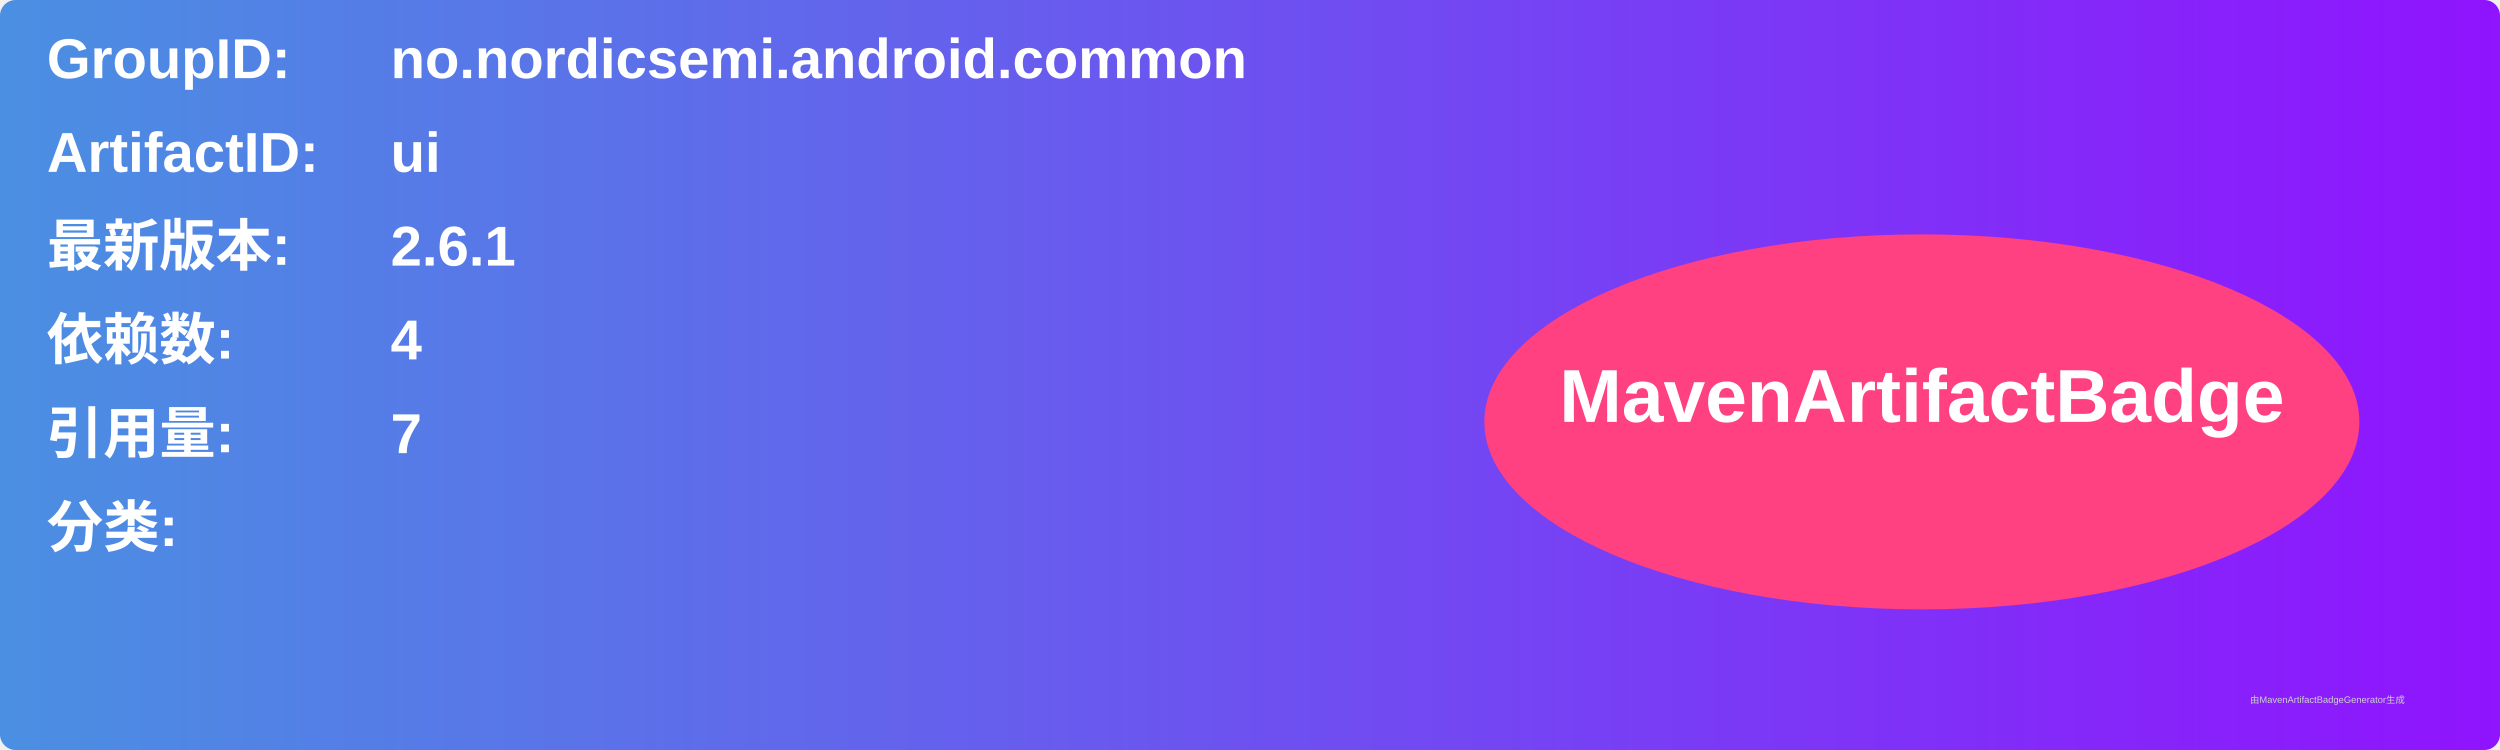
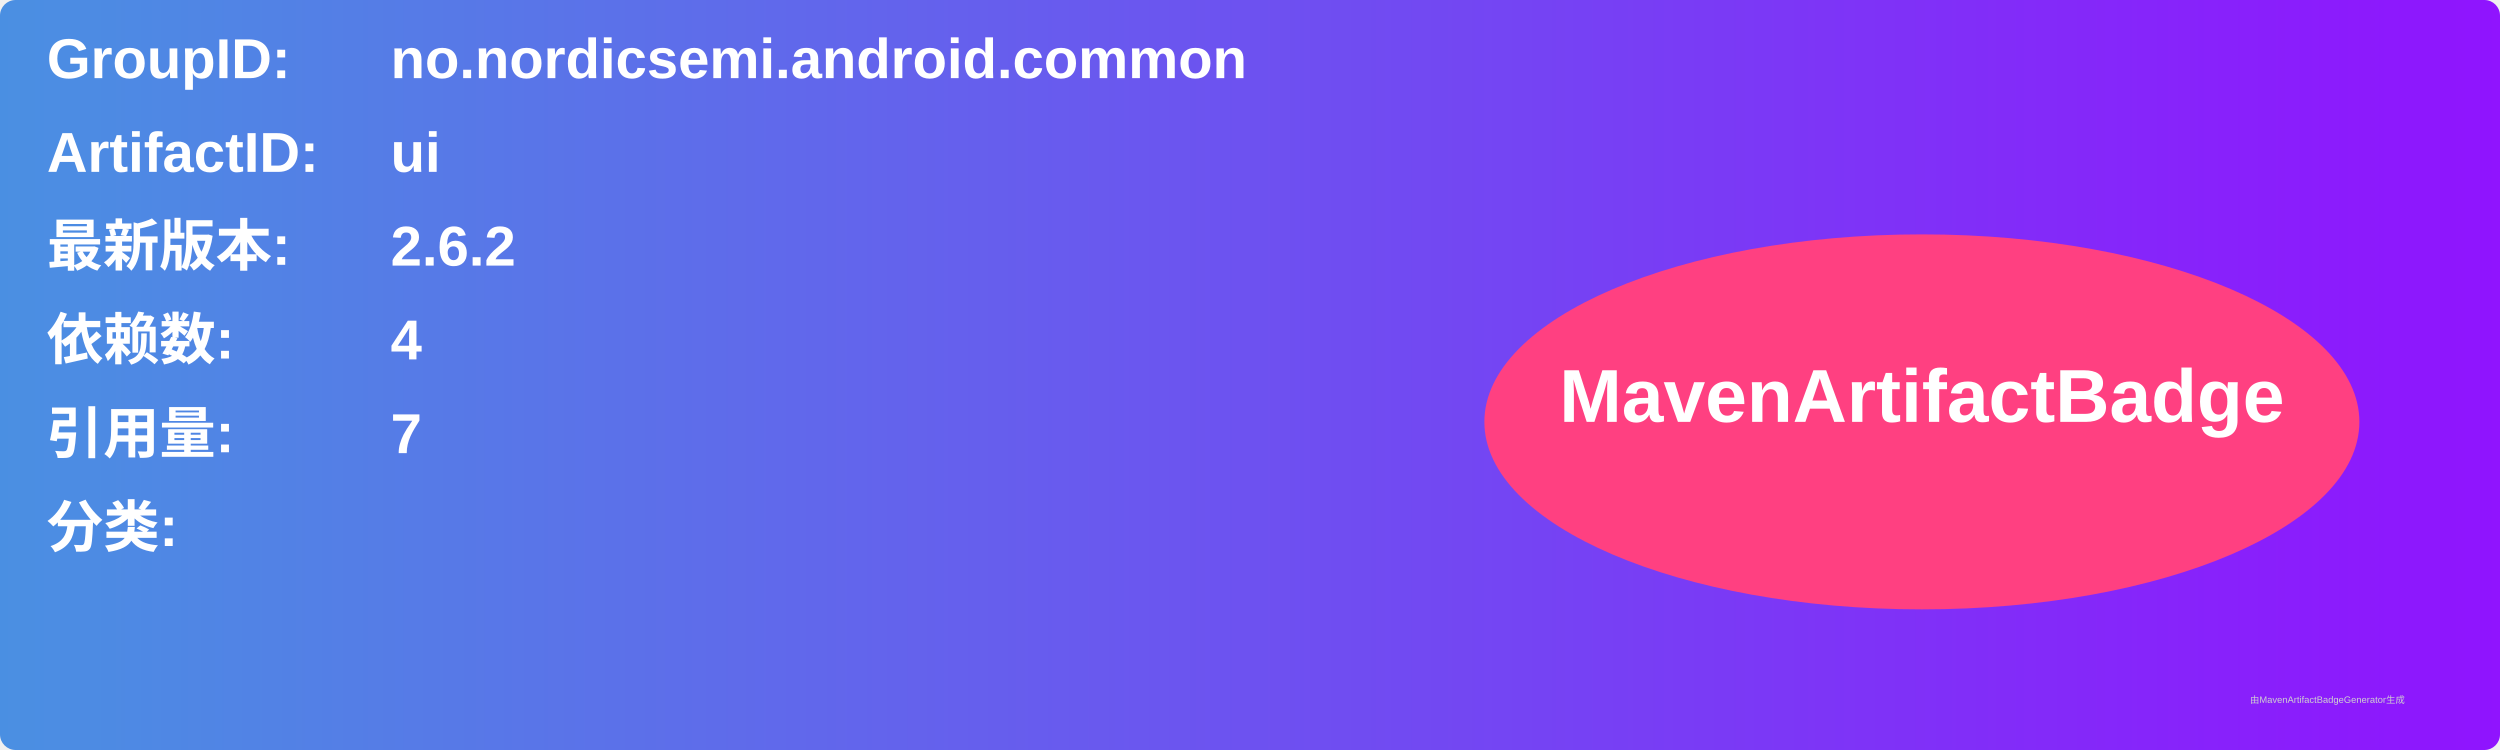
<svg xmlns="http://www.w3.org/2000/svg" width="800" height="240" viewBox="0 0 800 240">
  <linearGradient id="grad" x1="0%" y1="0%" x2="100%" y2="0%">
    <stop offset="0%" stop-color="#4a90e2" />
    <stop offset="100%" stop-color="#9013fe" />
  </linearGradient>
  <rect width="100%" height="100%" rx="5" ry="5" fill="url(#grad)" />
  <g transform="translate(15, 15)">
    <text x="0" y="10" font-family="Arial" font-size="18" fill="white" font-weight="bold" width="260">GroupID:</text>
    <text x="110" y="10" font-family="Arial" font-size="18" fill="white" font-weight="bold" width="460">no.nordicsemi.android.common</text>
    <text x="0" y="40" font-family="Arial" font-size="18" fill="white" font-weight="bold" width="260">ArtifactID:</text>
    <text x="110" y="40" font-family="Arial" font-size="18" fill="white" font-weight="bold" width="460">ui</text>
    <text x="0" y="70" font-family="Arial" font-size="18" fill="white" font-weight="bold">最新版本:</text>
    <text x="110" y="70" font-family="Arial" font-size="18" fill="white" font-weight="bold">
-       <tspan font-weight="bold">2.6.1</tspan>
+       <tspan font-weight="bold">2.6.2</tspan>
    </text>
    <text x="0" y="100" font-family="Arial" font-size="18" fill="white" font-weight="bold">依赖数: </text>
    <text x="110" y="100" font-family="Arial" font-size="18" fill="white">
      <tspan font-weight="bold">4</tspan>
    </text>
    <text x="0" y="130" font-family="Arial" font-size="18" fill="white" font-weight="bold">引用量: </text>
    <text x="110" y="130" font-family="Arial" font-size="18" fill="white">
      <tspan font-weight="bold">7</tspan>
    </text>
    <text x="0" y="160" font-family="Arial" font-size="18" fill="white" font-weight="bold">分类:</text>
    <text x="10" y="190" font-family="Arial" font-size="10" fill="white">
      <tspan font-weight="bold" />
    </text>
    <ellipse cx="600" cy="120" rx="140" ry="60" fill="#ff4081" />
    <text x="600" y="120" text-anchor="middle" font-family="Arial" font-size="24" fill="white" font-weight="bold">MavenArtifactBadge</text>
  </g>
  <text x="720" y="225" font-family="Arial" font-size="3" fill="#d0d0d0">由MavenArtifactBadgeGenerator生成</text>
</svg>
